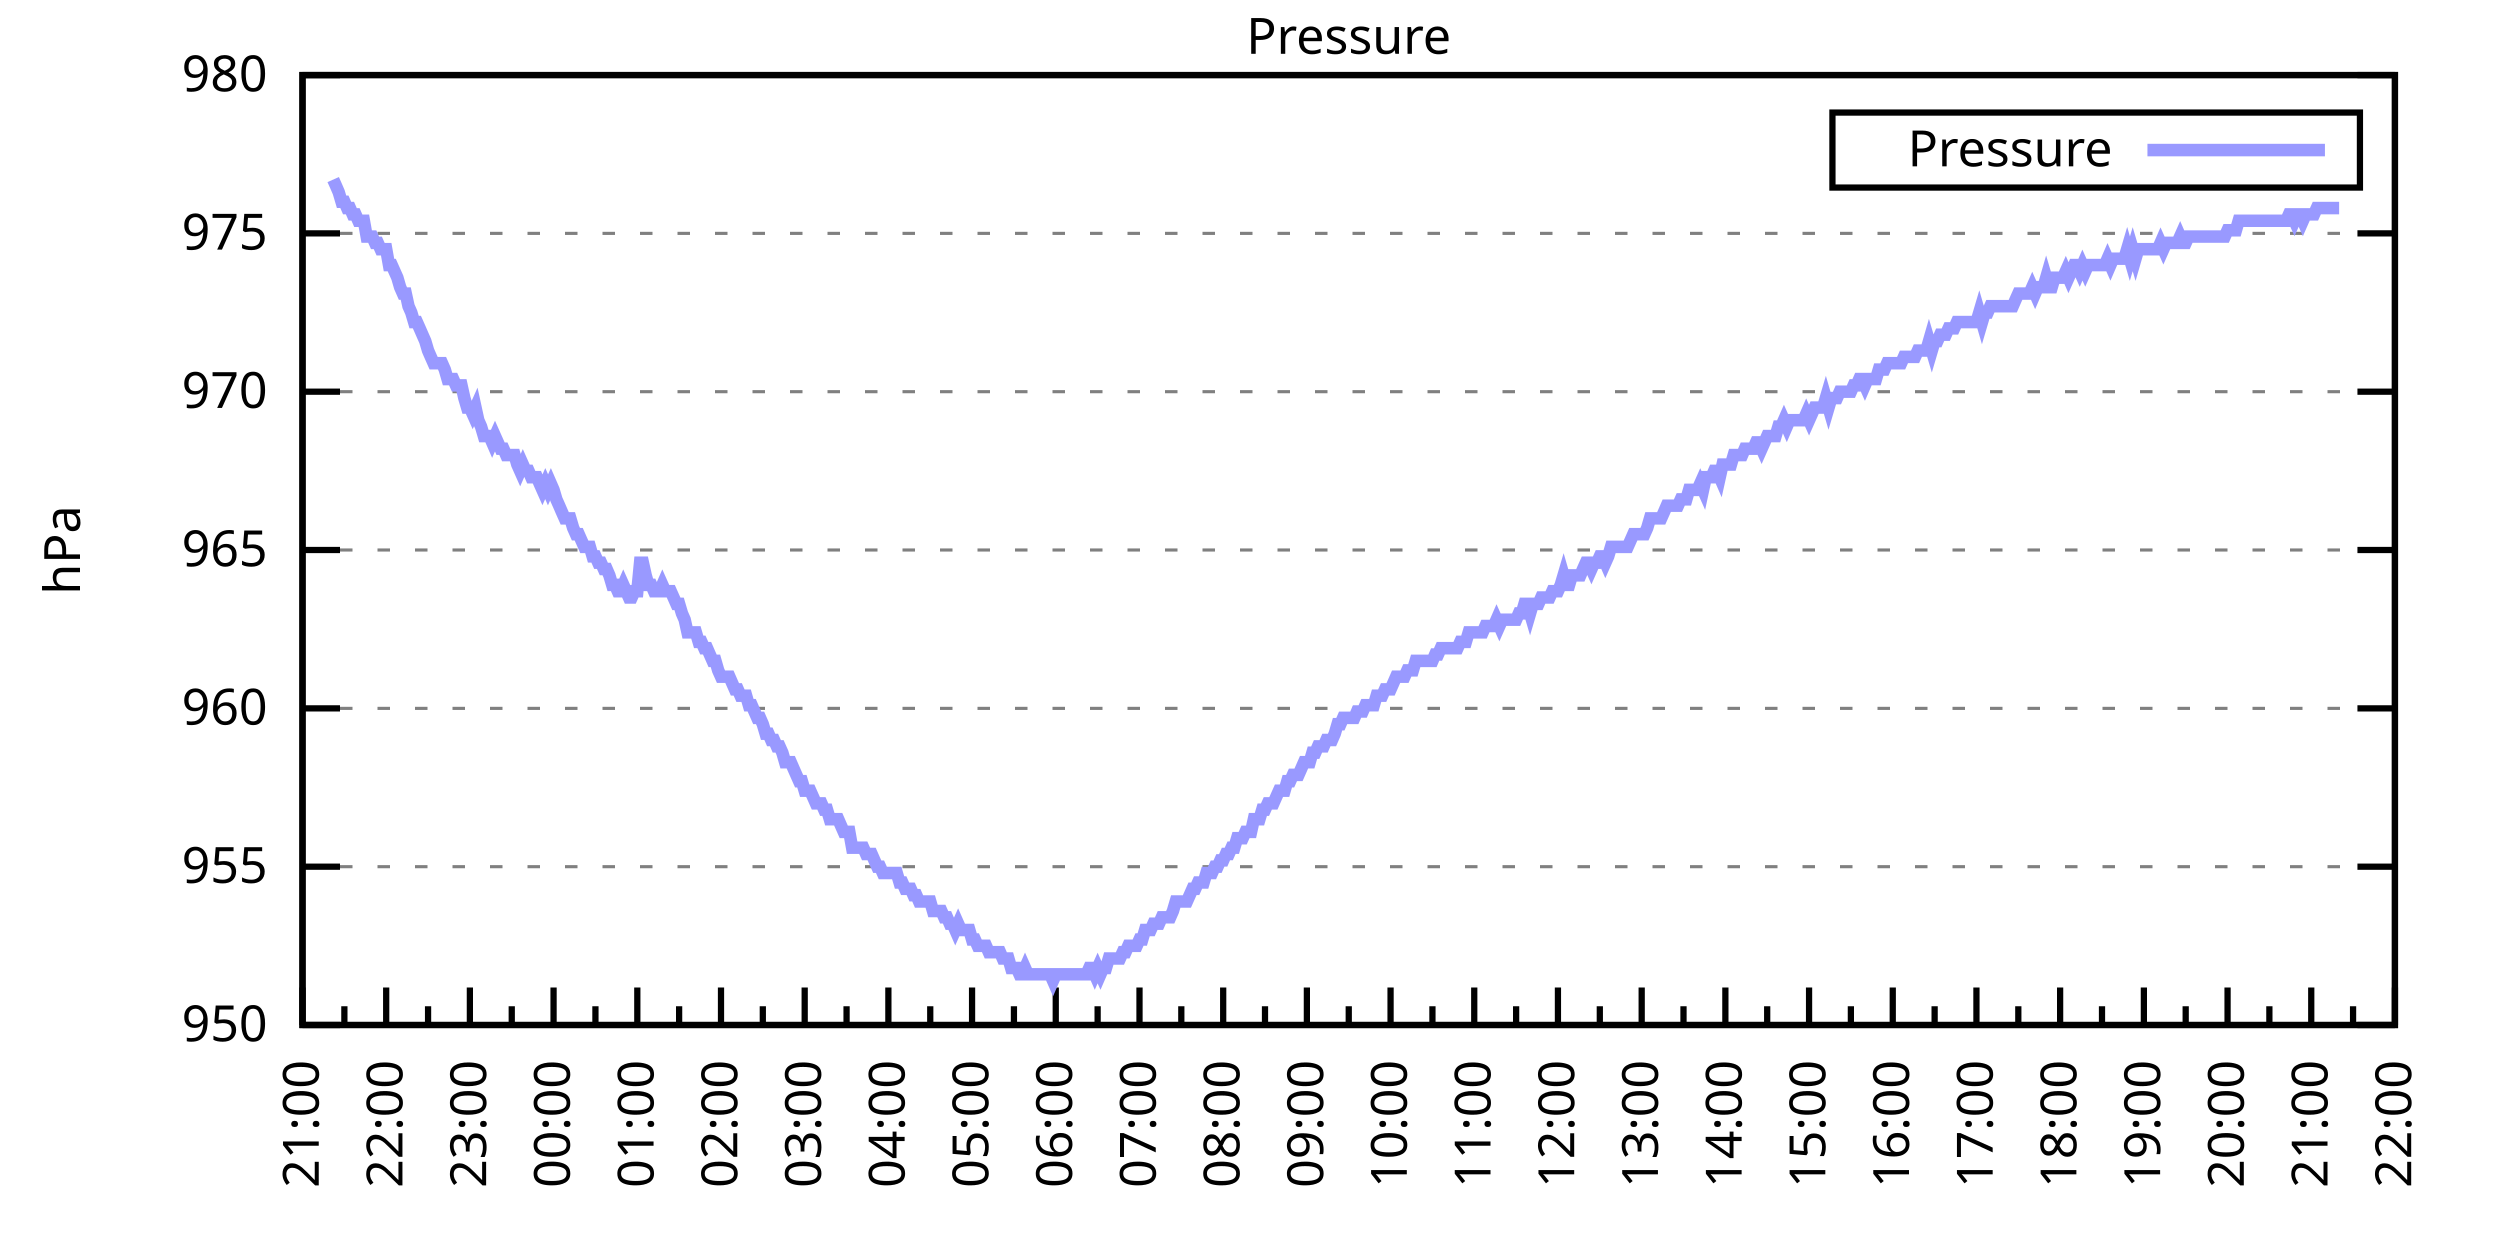
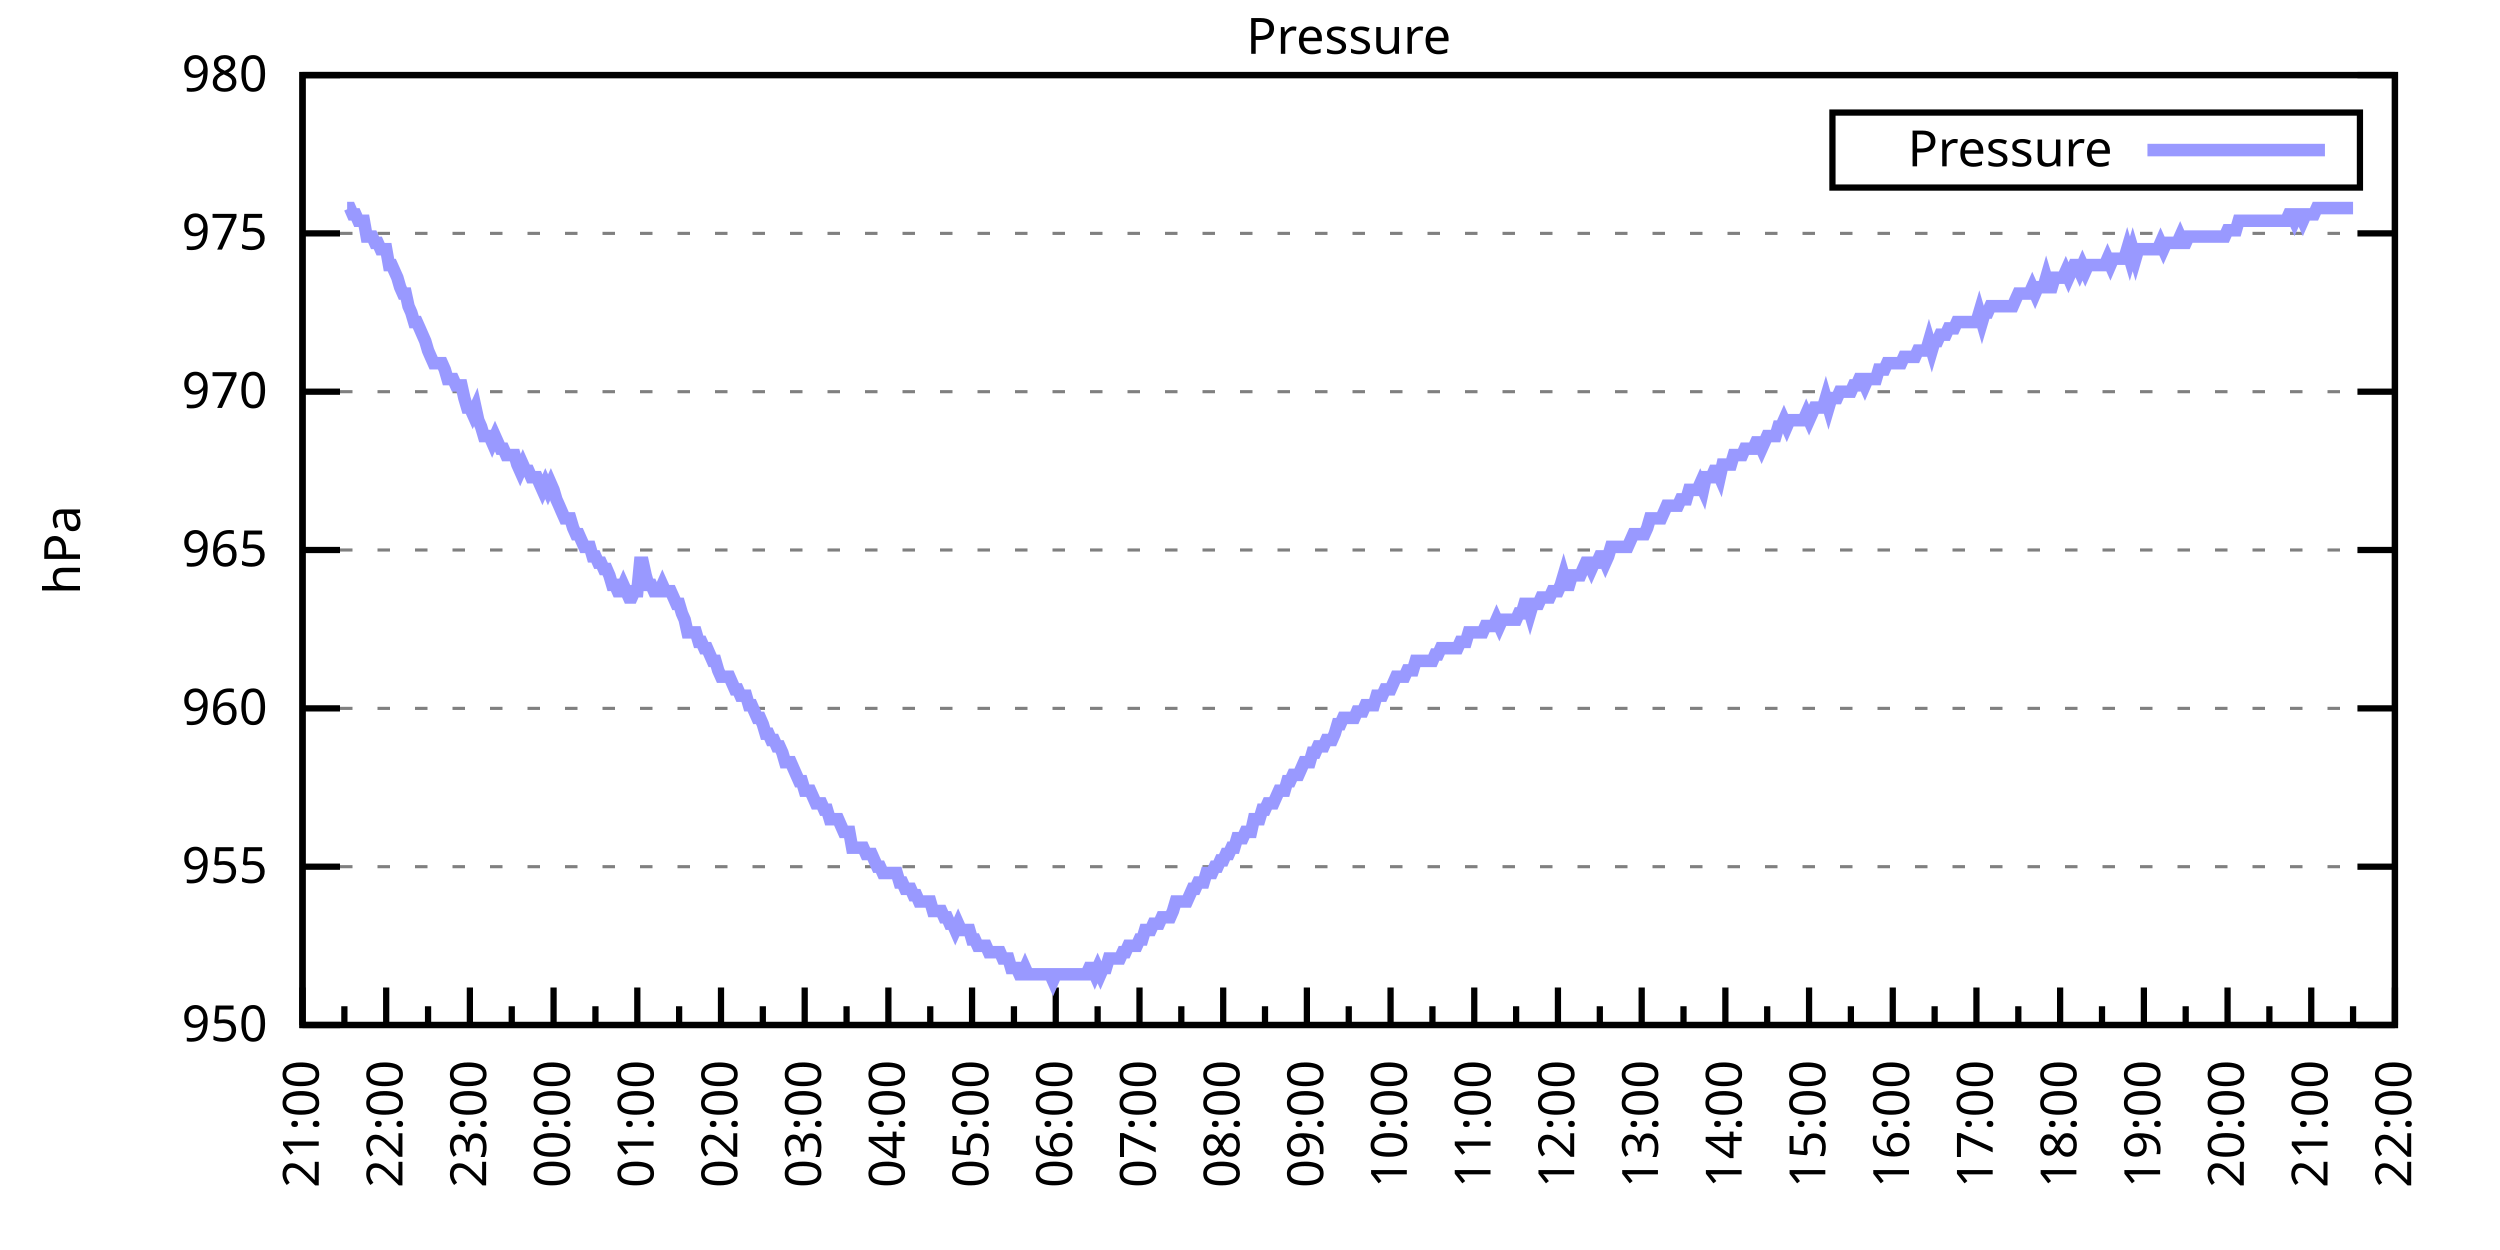
<svg xmlns="http://www.w3.org/2000/svg" xmlns:xlink="http://www.w3.org/1999/xlink" width="400" height="200" viewBox="0 0 400 200">
  <g id="gnuplot_canvas">
    <rect x="0" y="0" width="400" height="200" fill="none" />
    <defs>
      <circle id="gpDot" r="0.5" stroke-width="0.5" stroke="currentColor" />
      <path id="gpPt0" stroke-width="0.333" stroke="currentColor" d="M-1,0 h2 M0,-1 v2" />
      <path id="gpPt1" stroke-width="0.333" stroke="currentColor" d="M-1,-1 L1,1 M1,-1 L-1,1" />
      <path id="gpPt2" stroke-width="0.333" stroke="currentColor" d="M-1,0 L1,0 M0,-1 L0,1 M-1,-1 L1,1 M-1,1 L1,-1" />
      <rect id="gpPt3" stroke-width="0.333" stroke="currentColor" x="-1" y="-1" width="2" height="2" />
      <rect id="gpPt4" stroke-width="0.333" stroke="currentColor" fill="currentColor" x="-1" y="-1" width="2" height="2" />
      <circle id="gpPt5" stroke-width="0.333" stroke="currentColor" cx="0" cy="0" r="1" />
      <use xlink:href="#gpPt5" id="gpPt6" fill="currentColor" stroke="none" />
      <path id="gpPt7" stroke-width="0.333" stroke="currentColor" d="M0,-1.33 L-1.33,0.67 L1.33,0.67 z" />
      <use xlink:href="#gpPt7" id="gpPt8" fill="currentColor" stroke="none" />
      <use xlink:href="#gpPt7" id="gpPt9" stroke="currentColor" transform="rotate(180)" />
      <use xlink:href="#gpPt9" id="gpPt10" fill="currentColor" stroke="none" />
      <use xlink:href="#gpPt3" id="gpPt11" stroke="currentColor" transform="rotate(45)" />
      <use xlink:href="#gpPt11" id="gpPt12" fill="currentColor" stroke="none" />
      <path id="gpPt13" stroke-width="0.333" stroke="currentColor" d="M0,1.330 L1.265,0.411 L0.782,-1.067 L-0.782,-1.076 L-1.265,0.411 z" />
      <use xlink:href="#gpPt13" id="gpPt14" fill="currentColor" stroke="none" />
      <filter id="textbox" filterUnits="objectBoundingBox" x="0" y="0" height="1" width="1">
        <feFlood flood-color="white" flood-opacity="1" result="bgnd" />
        <feComposite in="SourceGraphic" in2="bgnd" operator="atop" />
      </filter>
      <filter id="greybox" filterUnits="objectBoundingBox" x="0" y="0" height="1" width="1">
        <feFlood flood-color="lightgrey" flood-opacity="1" result="grey" />
        <feComposite in="SourceGraphic" in2="grey" operator="atop" />
      </filter>
    </defs>
    <g fill="none" color="white" stroke="currentColor" stroke-width="1.00" stroke-linecap="butt" stroke-linejoin="miter">
</g>
    <g fill="none" color="black" stroke="currentColor" stroke-width="1.00" stroke-linecap="butt" stroke-linejoin="miter">
      <g stroke="none" shape-rendering="crispEdges">
        <polygon fill="rgb(255, 255, 255)" points="48.40,164.00 383.18,164.00 383.18,12.02 48.40,12.02 " />
      </g>
    </g>
    <g fill="none" color="black" stroke="currentColor" stroke-width="1.00" stroke-linecap="butt" stroke-linejoin="miter">
</g>
    <g fill="none" color="black" stroke="black" stroke-width="0.50" stroke-linecap="butt" stroke-linejoin="miter">
</g>
    <g fill="none" color="gray" stroke="currentColor" stroke-width="0.50" stroke-linecap="butt" stroke-linejoin="miter">
      <path stroke="gray" stroke-dasharray="2,4" class="gridline" d="M48.40,164.00 L383.19,164.00  " />
    </g>
    <g fill="none" color="gray" stroke="gray" stroke-width="1.00" stroke-linecap="butt" stroke-linejoin="miter">
</g>
    <g fill="none" color="black" stroke="currentColor" stroke-width="1.00" stroke-linecap="butt" stroke-linejoin="miter">
      <path stroke="black" d="M48.40,164.00 L54.40,164.00 M383.19,164.00 L377.19,164.00  " />
      <g transform="translate(42.80,166.60)" stroke="none" fill="black" font-family="Sans" font-size="8.00" text-anchor="end">
        <text>
          <tspan font-family="Sans"> 950</tspan>
        </text>
      </g>
    </g>
    <g fill="none" color="black" stroke="currentColor" stroke-width="1.00" stroke-linecap="butt" stroke-linejoin="miter">
</g>
    <g fill="none" color="black" stroke="black" stroke-width="0.50" stroke-linecap="butt" stroke-linejoin="miter">
</g>
    <g fill="none" color="gray" stroke="currentColor" stroke-width="0.50" stroke-linecap="butt" stroke-linejoin="miter">
      <path stroke="gray" stroke-dasharray="2,4" class="gridline" d="M48.40,138.67 L383.19,138.67  " />
    </g>
    <g fill="none" color="gray" stroke="gray" stroke-width="1.00" stroke-linecap="butt" stroke-linejoin="miter">
</g>
    <g fill="none" color="black" stroke="currentColor" stroke-width="1.00" stroke-linecap="butt" stroke-linejoin="miter">
      <path stroke="black" d="M48.40,138.67 L54.40,138.67 M383.19,138.67 L377.19,138.67  " />
      <g transform="translate(42.80,141.27)" stroke="none" fill="black" font-family="Sans" font-size="8.00" text-anchor="end">
        <text>
          <tspan font-family="Sans"> 955</tspan>
        </text>
      </g>
    </g>
    <g fill="none" color="black" stroke="currentColor" stroke-width="1.00" stroke-linecap="butt" stroke-linejoin="miter">
</g>
    <g fill="none" color="black" stroke="black" stroke-width="0.50" stroke-linecap="butt" stroke-linejoin="miter">
</g>
    <g fill="none" color="gray" stroke="currentColor" stroke-width="0.50" stroke-linecap="butt" stroke-linejoin="miter">
      <path stroke="gray" stroke-dasharray="2,4" class="gridline" d="M48.40,113.34 L383.19,113.34  " />
    </g>
    <g fill="none" color="gray" stroke="gray" stroke-width="1.00" stroke-linecap="butt" stroke-linejoin="miter">
</g>
    <g fill="none" color="black" stroke="currentColor" stroke-width="1.00" stroke-linecap="butt" stroke-linejoin="miter">
      <path stroke="black" d="M48.40,113.34 L54.40,113.34 M383.19,113.34 L377.19,113.34  " />
      <g transform="translate(42.80,115.94)" stroke="none" fill="black" font-family="Sans" font-size="8.00" text-anchor="end">
        <text>
          <tspan font-family="Sans"> 960</tspan>
        </text>
      </g>
    </g>
    <g fill="none" color="black" stroke="currentColor" stroke-width="1.00" stroke-linecap="butt" stroke-linejoin="miter">
</g>
    <g fill="none" color="black" stroke="black" stroke-width="0.50" stroke-linecap="butt" stroke-linejoin="miter">
</g>
    <g fill="none" color="gray" stroke="currentColor" stroke-width="0.50" stroke-linecap="butt" stroke-linejoin="miter">
      <path stroke="gray" stroke-dasharray="2,4" class="gridline" d="M48.40,88.00 L383.19,88.00  " />
    </g>
    <g fill="none" color="gray" stroke="gray" stroke-width="1.00" stroke-linecap="butt" stroke-linejoin="miter">
</g>
    <g fill="none" color="black" stroke="currentColor" stroke-width="1.00" stroke-linecap="butt" stroke-linejoin="miter">
      <path stroke="black" d="M48.40,88.00 L54.40,88.00 M383.19,88.00 L377.19,88.00  " />
      <g transform="translate(42.80,90.60)" stroke="none" fill="black" font-family="Sans" font-size="8.00" text-anchor="end">
        <text>
          <tspan font-family="Sans"> 965</tspan>
        </text>
      </g>
    </g>
    <g fill="none" color="black" stroke="currentColor" stroke-width="1.00" stroke-linecap="butt" stroke-linejoin="miter">
</g>
    <g fill="none" color="black" stroke="black" stroke-width="0.50" stroke-linecap="butt" stroke-linejoin="miter">
</g>
    <g fill="none" color="gray" stroke="currentColor" stroke-width="0.50" stroke-linecap="butt" stroke-linejoin="miter">
      <path stroke="gray" stroke-dasharray="2,4" class="gridline" d="M48.40,62.67 L383.19,62.67  " />
    </g>
    <g fill="none" color="gray" stroke="gray" stroke-width="1.00" stroke-linecap="butt" stroke-linejoin="miter">
</g>
    <g fill="none" color="black" stroke="currentColor" stroke-width="1.00" stroke-linecap="butt" stroke-linejoin="miter">
      <path stroke="black" d="M48.40,62.67 L54.40,62.67 M383.19,62.67 L377.19,62.67  " />
      <g transform="translate(42.80,65.27)" stroke="none" fill="black" font-family="Sans" font-size="8.00" text-anchor="end">
        <text>
          <tspan font-family="Sans"> 970</tspan>
        </text>
      </g>
    </g>
    <g fill="none" color="black" stroke="currentColor" stroke-width="1.00" stroke-linecap="butt" stroke-linejoin="miter">
</g>
    <g fill="none" color="black" stroke="black" stroke-width="0.50" stroke-linecap="butt" stroke-linejoin="miter">
</g>
    <g fill="none" color="gray" stroke="currentColor" stroke-width="0.50" stroke-linecap="butt" stroke-linejoin="miter">
      <path stroke="gray" stroke-dasharray="2,4" class="gridline" d="M48.40,37.34 L383.19,37.34  " />
    </g>
    <g fill="none" color="gray" stroke="gray" stroke-width="1.00" stroke-linecap="butt" stroke-linejoin="miter">
</g>
    <g fill="none" color="black" stroke="currentColor" stroke-width="1.00" stroke-linecap="butt" stroke-linejoin="miter">
      <path stroke="black" d="M48.40,37.34 L54.40,37.34 M383.19,37.34 L377.19,37.34  " />
      <g transform="translate(42.80,39.94)" stroke="none" fill="black" font-family="Sans" font-size="8.00" text-anchor="end">
        <text>
          <tspan font-family="Sans"> 975</tspan>
        </text>
      </g>
    </g>
    <g fill="none" color="black" stroke="currentColor" stroke-width="1.00" stroke-linecap="butt" stroke-linejoin="miter">
</g>
    <g fill="none" color="black" stroke="black" stroke-width="0.50" stroke-linecap="butt" stroke-linejoin="miter">
</g>
    <g fill="none" color="gray" stroke="currentColor" stroke-width="0.50" stroke-linecap="butt" stroke-linejoin="miter">
      <path stroke="gray" stroke-dasharray="2,4" class="gridline" d="M48.40,12.01 L383.19,12.01  " />
    </g>
    <g fill="none" color="gray" stroke="gray" stroke-width="1.00" stroke-linecap="butt" stroke-linejoin="miter">
</g>
    <g fill="none" color="black" stroke="currentColor" stroke-width="1.00" stroke-linecap="butt" stroke-linejoin="miter">
      <path stroke="black" d="M48.40,12.01 L54.40,12.01 M383.19,12.01 L377.19,12.01  " />
      <g transform="translate(42.80,14.61)" stroke="none" fill="black" font-family="Sans" font-size="8.00" text-anchor="end">
        <text>
          <tspan font-family="Sans"> 980</tspan>
        </text>
      </g>
    </g>
    <g fill="none" color="black" stroke="currentColor" stroke-width="1.00" stroke-linecap="butt" stroke-linejoin="miter">
      <path stroke="black" d="M48.40,164.00 L48.40,158.00  " />
      <g transform="translate(51.00,169.60) rotate(270)" stroke="none" fill="black" font-family="Sans" font-size="8.00" text-anchor="end">
        <text>
          <tspan font-family="Sans">21:00</tspan>
        </text>
      </g>
    </g>
    <g fill="none" color="black" stroke="currentColor" stroke-width="1.00" stroke-linecap="butt" stroke-linejoin="miter">
      <path stroke="black" d="M55.10,164.00 L55.10,161.00 M61.79,164.00 L61.79,158.00  " />
      <g transform="translate(64.39,169.60) rotate(270)" stroke="none" fill="black" font-family="Sans" font-size="8.00" text-anchor="end">
        <text>
          <tspan font-family="Sans">22:00</tspan>
        </text>
      </g>
    </g>
    <g fill="none" color="black" stroke="currentColor" stroke-width="1.00" stroke-linecap="butt" stroke-linejoin="miter">
      <path stroke="black" d="M68.49,164.00 L68.49,161.00 M75.18,164.00 L75.18,158.00  " />
      <g transform="translate(77.78,169.60) rotate(270)" stroke="none" fill="black" font-family="Sans" font-size="8.00" text-anchor="end">
        <text>
          <tspan font-family="Sans">23:00</tspan>
        </text>
      </g>
    </g>
    <g fill="none" color="black" stroke="currentColor" stroke-width="1.00" stroke-linecap="butt" stroke-linejoin="miter">
      <path stroke="black" d="M81.88,164.00 L81.88,161.00 M88.57,164.00 L88.57,158.00  " />
      <g transform="translate(91.17,169.60) rotate(270)" stroke="none" fill="black" font-family="Sans" font-size="8.00" text-anchor="end">
        <text>
          <tspan font-family="Sans">00:00</tspan>
        </text>
      </g>
    </g>
    <g fill="none" color="black" stroke="currentColor" stroke-width="1.00" stroke-linecap="butt" stroke-linejoin="miter">
      <path stroke="black" d="M95.27,164.00 L95.27,161.00 M101.97,164.00 L101.97,158.00  " />
      <g transform="translate(104.57,169.60) rotate(270)" stroke="none" fill="black" font-family="Sans" font-size="8.00" text-anchor="end">
        <text>
          <tspan font-family="Sans">01:00</tspan>
        </text>
      </g>
    </g>
    <g fill="none" color="black" stroke="currentColor" stroke-width="1.00" stroke-linecap="butt" stroke-linejoin="miter">
      <path stroke="black" d="M108.66,164.00 L108.66,161.00 M115.36,164.00 L115.36,158.00  " />
      <g transform="translate(117.96,169.60) rotate(270)" stroke="none" fill="black" font-family="Sans" font-size="8.00" text-anchor="end">
        <text>
          <tspan font-family="Sans">02:00</tspan>
        </text>
      </g>
    </g>
    <g fill="none" color="black" stroke="currentColor" stroke-width="1.00" stroke-linecap="butt" stroke-linejoin="miter">
      <path stroke="black" d="M122.05,164.00 L122.05,161.00 M128.75,164.00 L128.75,158.00  " />
      <g transform="translate(131.35,169.60) rotate(270)" stroke="none" fill="black" font-family="Sans" font-size="8.00" text-anchor="end">
        <text>
          <tspan font-family="Sans">03:00</tspan>
        </text>
      </g>
    </g>
    <g fill="none" color="black" stroke="currentColor" stroke-width="1.00" stroke-linecap="butt" stroke-linejoin="miter">
      <path stroke="black" d="M135.45,164.00 L135.45,161.00 M142.14,164.00 L142.14,158.00  " />
      <g transform="translate(144.74,169.60) rotate(270)" stroke="none" fill="black" font-family="Sans" font-size="8.00" text-anchor="end">
        <text>
          <tspan font-family="Sans">04:00</tspan>
        </text>
      </g>
    </g>
    <g fill="none" color="black" stroke="currentColor" stroke-width="1.00" stroke-linecap="butt" stroke-linejoin="miter">
      <path stroke="black" d="M148.84,164.00 L148.84,161.00 M155.53,164.00 L155.53,158.00  " />
      <g transform="translate(158.13,169.60) rotate(270)" stroke="none" fill="black" font-family="Sans" font-size="8.00" text-anchor="end">
        <text>
          <tspan font-family="Sans">05:00</tspan>
        </text>
      </g>
    </g>
    <g fill="none" color="black" stroke="currentColor" stroke-width="1.00" stroke-linecap="butt" stroke-linejoin="miter">
      <path stroke="black" d="M162.23,164.00 L162.23,161.00 M168.92,164.00 L168.92,158.00  " />
      <g transform="translate(171.52,169.60) rotate(270)" stroke="none" fill="black" font-family="Sans" font-size="8.00" text-anchor="end">
        <text>
          <tspan font-family="Sans">06:00</tspan>
        </text>
      </g>
    </g>
    <g fill="none" color="black" stroke="currentColor" stroke-width="1.00" stroke-linecap="butt" stroke-linejoin="miter">
      <path stroke="black" d="M175.62,164.00 L175.62,161.00 M182.32,164.00 L182.32,158.00  " />
      <g transform="translate(184.92,169.60) rotate(270)" stroke="none" fill="black" font-family="Sans" font-size="8.00" text-anchor="end">
        <text>
          <tspan font-family="Sans">07:00</tspan>
        </text>
      </g>
    </g>
    <g fill="none" color="black" stroke="currentColor" stroke-width="1.00" stroke-linecap="butt" stroke-linejoin="miter">
      <path stroke="black" d="M189.01,164.00 L189.01,161.00 M195.71,164.00 L195.71,158.00  " />
      <g transform="translate(198.31,169.60) rotate(270)" stroke="none" fill="black" font-family="Sans" font-size="8.00" text-anchor="end">
        <text>
          <tspan font-family="Sans">08:00</tspan>
        </text>
      </g>
    </g>
    <g fill="none" color="black" stroke="currentColor" stroke-width="1.00" stroke-linecap="butt" stroke-linejoin="miter">
      <path stroke="black" d="M202.40,164.00 L202.40,161.00 M209.10,164.00 L209.10,158.00  " />
      <g transform="translate(211.70,169.60) rotate(270)" stroke="none" fill="black" font-family="Sans" font-size="8.00" text-anchor="end">
        <text>
          <tspan font-family="Sans">09:00</tspan>
        </text>
      </g>
    </g>
    <g fill="none" color="black" stroke="currentColor" stroke-width="1.00" stroke-linecap="butt" stroke-linejoin="miter">
      <path stroke="black" d="M215.80,164.00 L215.80,161.00 M222.49,164.00 L222.49,158.00  " />
      <g transform="translate(225.09,169.60) rotate(270)" stroke="none" fill="black" font-family="Sans" font-size="8.00" text-anchor="end">
        <text>
          <tspan font-family="Sans">10:00</tspan>
        </text>
      </g>
    </g>
    <g fill="none" color="black" stroke="currentColor" stroke-width="1.00" stroke-linecap="butt" stroke-linejoin="miter">
      <path stroke="black" d="M229.19,164.00 L229.19,161.00 M235.88,164.00 L235.88,158.00  " />
      <g transform="translate(238.48,169.60) rotate(270)" stroke="none" fill="black" font-family="Sans" font-size="8.00" text-anchor="end">
        <text>
          <tspan font-family="Sans">11:00</tspan>
        </text>
      </g>
    </g>
    <g fill="none" color="black" stroke="currentColor" stroke-width="1.00" stroke-linecap="butt" stroke-linejoin="miter">
      <path stroke="black" d="M242.58,164.00 L242.58,161.00 M249.27,164.00 L249.27,158.00  " />
      <g transform="translate(251.87,169.60) rotate(270)" stroke="none" fill="black" font-family="Sans" font-size="8.00" text-anchor="end">
        <text>
          <tspan font-family="Sans">12:00</tspan>
        </text>
      </g>
    </g>
    <g fill="none" color="black" stroke="currentColor" stroke-width="1.00" stroke-linecap="butt" stroke-linejoin="miter">
      <path stroke="black" d="M255.97,164.00 L255.97,161.00 M262.67,164.00 L262.67,158.00  " />
      <g transform="translate(265.27,169.60) rotate(270)" stroke="none" fill="black" font-family="Sans" font-size="8.00" text-anchor="end">
        <text>
          <tspan font-family="Sans">13:00</tspan>
        </text>
      </g>
    </g>
    <g fill="none" color="black" stroke="currentColor" stroke-width="1.00" stroke-linecap="butt" stroke-linejoin="miter">
      <path stroke="black" d="M269.36,164.00 L269.36,161.00 M276.06,164.00 L276.06,158.00  " />
      <g transform="translate(278.66,169.60) rotate(270)" stroke="none" fill="black" font-family="Sans" font-size="8.00" text-anchor="end">
        <text>
          <tspan font-family="Sans">14:00</tspan>
        </text>
      </g>
    </g>
    <g fill="none" color="black" stroke="currentColor" stroke-width="1.00" stroke-linecap="butt" stroke-linejoin="miter">
      <path stroke="black" d="M282.75,164.00 L282.75,161.00 M289.45,164.00 L289.45,158.00  " />
      <g transform="translate(292.05,169.60) rotate(270)" stroke="none" fill="black" font-family="Sans" font-size="8.00" text-anchor="end">
        <text>
          <tspan font-family="Sans">15:00</tspan>
        </text>
      </g>
    </g>
    <g fill="none" color="black" stroke="currentColor" stroke-width="1.00" stroke-linecap="butt" stroke-linejoin="miter">
      <path stroke="black" d="M296.14,164.00 L296.14,161.00 M302.84,164.00 L302.84,158.00  " />
      <g transform="translate(305.44,169.60) rotate(270)" stroke="none" fill="black" font-family="Sans" font-size="8.00" text-anchor="end">
        <text>
          <tspan font-family="Sans">16:00</tspan>
        </text>
      </g>
    </g>
    <g fill="none" color="black" stroke="currentColor" stroke-width="1.00" stroke-linecap="butt" stroke-linejoin="miter">
      <path stroke="black" d="M309.54,164.00 L309.54,161.00 M316.23,164.00 L316.23,158.00  " />
      <g transform="translate(318.83,169.60) rotate(270)" stroke="none" fill="black" font-family="Sans" font-size="8.00" text-anchor="end">
        <text>
          <tspan font-family="Sans">17:00</tspan>
        </text>
      </g>
    </g>
    <g fill="none" color="black" stroke="currentColor" stroke-width="1.00" stroke-linecap="butt" stroke-linejoin="miter">
      <path stroke="black" d="M322.93,164.00 L322.93,161.00 M329.62,164.00 L329.62,158.00  " />
      <g transform="translate(332.22,169.60) rotate(270)" stroke="none" fill="black" font-family="Sans" font-size="8.00" text-anchor="end">
        <text>
          <tspan font-family="Sans">18:00</tspan>
        </text>
      </g>
    </g>
    <g fill="none" color="black" stroke="currentColor" stroke-width="1.00" stroke-linecap="butt" stroke-linejoin="miter">
      <path stroke="black" d="M336.32,164.00 L336.32,161.00 M343.02,164.00 L343.02,158.00  " />
      <g transform="translate(345.62,169.60) rotate(270)" stroke="none" fill="black" font-family="Sans" font-size="8.00" text-anchor="end">
        <text>
          <tspan font-family="Sans">19:00</tspan>
        </text>
      </g>
    </g>
    <g fill="none" color="black" stroke="currentColor" stroke-width="1.00" stroke-linecap="butt" stroke-linejoin="miter">
      <path stroke="black" d="M349.71,164.00 L349.71,161.00 M356.41,164.00 L356.41,158.00  " />
      <g transform="translate(359.01,169.60) rotate(270)" stroke="none" fill="black" font-family="Sans" font-size="8.00" text-anchor="end">
        <text>
          <tspan font-family="Sans">20:00</tspan>
        </text>
      </g>
    </g>
    <g fill="none" color="black" stroke="currentColor" stroke-width="1.00" stroke-linecap="butt" stroke-linejoin="miter">
      <path stroke="black" d="M363.10,164.00 L363.10,161.00 M369.80,164.00 L369.80,158.00  " />
      <g transform="translate(372.40,169.60) rotate(270)" stroke="none" fill="black" font-family="Sans" font-size="8.00" text-anchor="end">
        <text>
          <tspan font-family="Sans">21:00</tspan>
        </text>
      </g>
    </g>
    <g fill="none" color="black" stroke="currentColor" stroke-width="1.00" stroke-linecap="butt" stroke-linejoin="miter">
      <path stroke="black" d="M376.49,164.00 L376.49,161.00 M383.19,164.00 L383.19,158.00  " />
      <g transform="translate(385.79,169.60) rotate(270)" stroke="none" fill="black" font-family="Sans" font-size="8.00" text-anchor="end">
        <text>
          <tspan font-family="Sans">22:00</tspan>
        </text>
      </g>
    </g>
    <g fill="none" color="black" stroke="currentColor" stroke-width="1.00" stroke-linecap="butt" stroke-linejoin="miter">
</g>
    <g fill="none" color="black" stroke="currentColor" stroke-width="1.00" stroke-linecap="butt" stroke-linejoin="miter">
      <path stroke="black" d="M48.40,12.01 L48.40,164.00 L383.19,164.00 L383.19,12.01 L48.40,12.01 Z  " />
    </g>
    <g fill="none" color="black" stroke="currentColor" stroke-width="1.00" stroke-linecap="butt" stroke-linejoin="miter">
      <g transform="translate(12.80,88.01) rotate(270)" stroke="none" fill="black" font-family="Sans" font-size="8.00" text-anchor="middle">
        <text>
          <tspan font-family="Sans">hPa</tspan>
        </text>
      </g>
    </g>
    <g fill="none" color="black" stroke="currentColor" stroke-width="1.00" stroke-linecap="butt" stroke-linejoin="miter">
</g>
    <g fill="none" color="black" stroke="currentColor" stroke-width="1.00" stroke-linecap="butt" stroke-linejoin="miter">
      <path stroke="black" d="M293.19,30.01 L293.19,18.01 L377.59,18.01 L377.59,30.01 L293.19,30.01 Z  " />
    </g>
    <g id="Pressure_plot_1">
      <g fill="none" color="white" stroke="black" stroke-width="2.00" stroke-linecap="butt" stroke-linejoin="miter">
</g>
      <g fill="none" color="black" stroke="currentColor" stroke-width="2.00" stroke-linecap="butt" stroke-linejoin="miter">
        <g transform="translate(337.99,26.61)" stroke="none" fill="black" font-family="Sans" font-size="8.00" text-anchor="end">
          <text>
            <tspan font-family="Sans">Pressure</tspan>
          </text>
        </g>
      </g>
      <g fill="none" color="black" stroke="currentColor" stroke-width="2.00" stroke-linecap="butt" stroke-linejoin="miter">
-         <path stroke="rgb(153, 153, 255)" d="M343.59,24.01 L371.99,24.01 M53.31,28.73 L53.76,29.74 L54.20,30.76 L54.65,32.28 L55.10,32.28 L55.54,33.29   L55.99,33.29 L56.43,34.30 L56.88,34.30 L57.33,35.32 L57.77,35.32 L58.22,35.32 L58.67,37.85 L59.11,37.85   L59.56,37.85 L60.01,38.86 L60.45,38.86 L60.90,39.87 L61.79,39.87 L62.24,42.41 L62.68,42.41 L63.13,43.42   L63.58,44.43 L64.02,45.95 L64.47,46.97 L64.92,46.97 L65.36,48.99 L65.81,50.01 L66.26,51.53 L66.70,51.53   L67.15,52.54 L67.59,53.55 L68.04,54.57 L68.49,56.09 L68.93,57.10 L69.38,58.11 L69.83,58.11 L70.27,58.11   L70.72,58.11 L71.17,59.13 L71.61,60.65 L72.06,60.65 L72.50,60.65 L72.95,61.66 L73.40,61.66 L73.84,61.66   L74.29,63.69 L74.74,65.21 L75.18,65.21 L75.63,66.22 L76.08,65.21 L76.52,67.23 L76.97,68.25 L77.42,69.77   L77.86,69.77 L78.31,69.77 L78.75,70.78 L79.20,69.77 L79.65,70.78 L80.09,71.79 L80.54,71.79 L80.99,72.81   L81.43,72.81 L81.88,72.81 L82.33,72.81 L82.77,74.33 L83.22,75.34 L83.66,74.33 L84.11,75.34 L84.56,75.34   L85.00,76.35 L85.45,76.35 L85.90,76.35 L86.34,77.37 L86.79,78.38 L87.24,77.37 L87.68,78.38 L88.13,77.37   L88.57,78.38 L89.02,79.90 L89.47,80.91 L89.91,81.93 L90.36,82.94 L90.81,82.94 L91.25,82.94 L91.70,84.46   L92.15,85.47 L92.59,85.47 L93.04,86.49 L93.49,87.50 L93.93,87.50 L94.38,87.50 L94.82,89.02 L95.27,89.02   L95.72,90.03 L96.16,90.03 L96.61,91.04 L97.06,91.04 L97.50,92.06 L97.95,93.58 L98.40,93.58 L98.84,94.59   L99.29,94.59 L99.73,93.58 L100.18,94.59 L100.63,95.60 L101.07,95.60 L101.52,94.59 L101.97,94.59 L102.41,90.03   L102.86,90.03 L103.31,92.06 L103.75,93.58 L104.20,93.58 L104.64,94.59 L105.09,94.59 L105.54,94.59 L105.98,93.58   L106.43,94.59 L106.88,94.59 L107.32,94.59 L107.77,95.60 L108.22,96.62 L108.66,96.62 L109.11,98.14 L109.55,99.15   L110.00,101.18 L110.45,101.18 L110.89,101.18 L111.34,101.18 L111.79,102.70 L112.23,102.70 L112.68,103.71 L113.13,103.71   L113.57,104.72 L114.02,105.74 L114.47,105.74 L114.91,107.26 L115.36,108.27 L115.80,108.27 L116.25,108.27 L116.70,108.27   L117.14,109.28 L117.59,110.30 L118.04,110.30 L118.48,111.31 L118.93,111.31 L119.38,111.31 L119.82,112.83 L120.27,112.83   L120.71,113.84 L121.16,114.86 L121.61,114.86 L122.05,115.87 L122.50,117.39 L122.95,117.39 L123.39,118.40 L123.84,118.40   L124.29,119.42 L124.73,119.42 L125.18,120.43 L125.62,121.95 L126.07,121.95 L126.52,121.95 L126.96,122.96 L127.41,123.98   L127.86,124.99 L128.30,124.99 L128.75,126.51 L129.20,126.51 L129.64,126.51 L130.09,127.52 L130.54,128.54 L130.98,128.54   L131.43,128.54 L131.87,129.55 L132.32,129.55 L132.77,131.07 L133.21,131.07 L133.66,131.07 L134.11,131.07 L134.55,132.08   L135.00,133.10 L135.45,133.10 L135.89,133.10 L136.34,135.63 L136.78,135.63 L137.23,135.63 L137.68,135.63 L138.12,135.63   L138.57,136.64 L139.02,136.64 L139.46,136.64 L139.91,137.66 L140.36,138.67 L140.80,138.67 L141.25,139.68 L141.69,139.68   L142.14,139.68 L142.59,139.68 L143.03,139.68 L143.48,139.68 L143.93,141.20 L144.37,141.20 L144.82,142.21 L145.27,142.21   L145.71,142.21 L146.16,143.23 L146.61,143.23 L147.05,144.24 L147.50,144.24 L147.94,144.24 L148.39,144.24 L148.84,144.24   L149.28,145.76 L149.73,145.76 L150.18,145.76 L150.62,145.76 L151.07,146.77 L151.52,146.77 L151.96,147.79 L152.41,147.79   L152.85,148.80 L153.30,147.79 L153.75,148.80 L154.19,148.80 L154.64,148.80 L155.09,148.80 L155.53,150.32 L155.98,150.32   L156.43,151.33 L156.87,151.33 L157.32,151.33 L157.76,151.33 L158.21,152.35 L158.66,152.35 L159.10,152.35 L159.55,152.35   L160.00,152.35 L160.44,153.36 L160.89,153.36 L161.34,153.36 L161.78,154.88 L162.23,154.88 L162.67,154.88 L163.12,155.89   L163.57,155.89 L164.01,154.88 L164.46,155.89 L164.91,155.89 L165.35,155.89 L165.80,155.89 L166.25,155.89 L166.69,155.89   L167.14,155.89 L167.59,155.89 L168.03,155.89 L168.48,156.91 L168.92,155.89 L169.37,155.89 L169.82,155.89 L170.26,155.89   L170.71,155.89 L171.16,155.89 L171.60,155.89 L172.05,155.89 L172.50,155.89 L172.94,155.89 L173.39,155.89 L173.83,155.89   L174.28,154.88 L174.73,154.88 L175.17,155.89 L175.62,154.88 L176.07,155.89 L176.51,154.88 L176.96,154.88 L177.41,153.36   L177.85,153.36 L178.30,153.36 L178.74,153.36 L179.19,153.36 L179.64,152.35 L180.08,152.35 L180.53,151.33 L180.98,151.33   L181.42,151.33 L181.87,151.33 L182.32,150.32 L182.76,150.32 L183.21,148.80 L183.66,148.80 L184.10,148.80 L184.55,147.79   L184.99,147.79 L185.44,147.79 L185.89,146.77 L186.33,146.77 L186.78,146.77 L187.23,146.77 L187.67,145.76 L188.12,144.24   L188.57,144.24 L189.01,144.24 L189.46,144.24 L189.90,144.24 L190.35,143.23 L190.80,142.21 L191.24,142.21 L191.69,141.20   L192.14,141.20 L192.58,141.20 L193.03,139.68 L193.48,139.68 L193.92,139.68 L194.37,138.67 L194.81,138.67 L195.26,137.66   L195.71,137.66 L196.15,136.64 L196.60,136.64 L197.05,135.63 L197.49,135.63 L197.94,134.11 L198.39,134.11 L198.83,134.11   L199.28,133.10 L199.73,133.10 L200.17,133.10 L200.62,131.07 L201.06,131.07 L201.51,131.07 L201.96,129.55 L202.40,129.55   L202.85,128.54 L203.30,128.54 L203.74,128.54 L204.19,127.52 L204.64,126.51 L205.08,126.51 L205.53,126.51 L205.97,124.99   L206.42,124.99 L206.87,123.98 L207.31,123.98 L207.76,123.98 L208.21,122.96 L208.65,121.95 L209.10,121.95 L209.55,121.95   L209.99,120.43 L210.44,120.43 L210.88,119.42 L211.33,119.42 L211.78,119.42 L212.22,118.40 L212.67,118.40 L213.12,118.40   L213.56,117.39 L214.01,115.87 L214.46,115.87 L214.90,114.86 L215.35,114.86 L215.80,114.86 L216.24,114.86 L216.69,114.86   L217.13,113.84 L217.58,113.84 L218.03,113.84 L218.47,112.83 L218.92,112.83 L219.37,112.83 L219.81,112.83 L220.26,111.31   L220.71,111.31 L221.15,111.31 L221.60,110.30 L222.04,110.30 L222.49,110.30 L222.94,109.28 L223.38,108.27 L223.83,108.27   L224.28,108.27 L224.72,108.27 L225.17,107.26 L225.62,107.26 L226.06,107.26 L226.51,105.74 L226.95,105.74 L227.40,105.74   L227.85,105.74 L228.29,105.74 L228.74,105.74 L229.19,105.74 L229.63,104.72 L230.08,104.72 L230.53,103.71 L230.97,103.71   L231.42,103.71 L231.86,103.71 L232.31,103.71 L232.76,103.71 L233.20,103.71 L233.65,102.70 L234.10,102.70 L234.54,102.70   L234.99,101.18 L235.44,101.18 L235.88,101.18 L236.33,101.18 L236.78,101.18 L237.22,101.18 L237.67,100.16 L238.11,100.16   L238.56,100.16 L239.01,100.16 L239.45,99.15 L239.90,100.16 L240.35,99.15 L240.79,99.15 L241.24,99.15 L241.69,99.15   L242.13,99.15 L242.58,99.15 L243.02,98.14 L243.47,98.14 L243.92,96.62 L244.36,96.62 L244.81,98.14 L245.26,96.62   L245.70,96.62 L246.15,96.62 L246.60,95.60 L247.04,95.60 L247.49,95.60 L247.93,95.60 L248.38,94.59 L248.83,94.59   L249.27,94.59 L249.72,93.58 L250.17,92.06 L250.61,93.58 L251.06,93.58 L251.51,92.06 L251.95,92.06 L252.40,92.06   L252.85,92.06 L253.29,91.04 L253.74,90.03 L254.18,90.03 L254.63,91.04 L255.08,90.03 L255.52,90.03 L255.97,89.02   L256.42,89.02 L256.86,90.03 L257.31,89.02 L257.76,87.50 L258.20,87.50 L258.65,87.50 L259.09,87.50 L259.54,87.50   L259.99,87.50 L260.43,87.50 L260.88,86.49 L261.33,85.47 L261.77,85.47 L262.22,85.47 L262.67,85.47 L263.11,85.47   L263.56,84.46 L264.00,82.94 L264.45,82.94 L264.90,82.94 L265.34,82.94 L265.79,82.94 L266.24,81.93 L266.68,80.91   L267.13,80.91 L267.58,80.91 L268.02,80.91 L268.47,80.91 L268.92,79.90 L269.36,79.90 L269.81,79.90 L270.25,78.38   L270.70,78.38 L271.15,78.38 L271.59,78.38 L272.04,77.37 L272.49,78.38 L272.93,76.35 L273.38,76.35 L273.83,76.35   L274.27,75.34 L274.72,75.34 L275.16,76.35 L275.61,74.33 L276.06,74.33 L276.50,74.33 L276.95,74.33 L277.40,72.81   L277.84,72.81 L278.29,72.81 L278.74,72.81 L279.18,71.79 L279.63,71.79 L280.07,71.79 L280.52,71.79 L280.97,70.78   L281.41,70.78 L281.86,71.79 L282.31,70.78 L282.75,69.77 L283.20,69.77 L283.65,69.77 L284.09,69.77 L284.54,68.25   L284.98,68.25 L285.43,67.23 L285.88,68.25 L286.32,67.23 L286.77,67.23 L287.22,67.23 L287.66,67.23 L288.11,67.23   L288.56,67.23 L289.00,66.22 L289.45,67.23 L289.90,66.22 L290.34,65.21 L290.79,65.21 L291.23,65.21 L291.68,65.21   L292.13,63.69 L292.57,65.21 L293.02,63.69 L293.47,63.69 L293.91,63.69 L294.36,62.67 L294.81,62.67 L295.25,62.67   L295.70,62.67 L296.14,62.67 L296.59,61.66 L297.04,61.66 L297.48,60.65 L297.93,60.65 L298.38,61.66 L298.82,60.65   L299.27,60.65 L299.72,60.65 L300.16,60.65 L300.61,59.13 L301.05,59.13 L301.50,59.13 L301.95,58.11 L302.39,58.11   L302.84,58.11 L303.29,58.11 L303.73,58.11 L304.18,58.11 L304.63,57.10 L305.07,57.10 L305.52,57.10 L305.97,57.10   L306.41,57.10 L306.86,56.09 L307.30,56.09 L307.75,56.09 L308.20,56.09 L308.64,54.57 L309.09,56.09 L309.54,54.57   L309.98,54.57 L310.43,53.55 L310.88,53.55 L311.32,53.55 L311.77,52.54 L312.21,52.54 L312.66,52.54 L313.11,51.53   L313.55,51.53 L314.00,51.53 L314.45,51.53 L314.89,51.53 L315.34,51.53 L315.79,51.53 L316.23,51.53 L316.68,50.01   L317.12,51.53 L317.57,50.01 L318.02,50.01 L318.46,48.99 L318.91,48.99 L319.36,48.99 L319.80,48.99 L320.25,48.99   L320.70,48.99 L321.14,48.99 L321.59,48.99 L322.04,48.99 L322.48,47.98 L322.93,46.97 L323.37,46.97 L323.82,46.97   L324.27,46.97 L324.71,46.97 L325.16,45.95 L325.61,46.97 L326.05,45.95 L326.50,45.95 L326.95,45.95 L327.39,44.43   L327.84,45.95 L328.28,45.95 L328.73,44.43 L329.18,44.43 L329.62,44.43 L330.07,44.43 L330.52,43.42 L330.96,44.43   L331.41,43.42 L331.86,42.41 L332.30,42.41 L332.75,43.42 L333.19,42.41 L333.64,43.42 L334.09,42.41 L334.53,42.41   L334.98,42.41 L335.43,42.41 L335.87,42.41 L336.32,42.41 L336.77,42.41 L337.21,41.39 L337.66,42.41 L338.10,41.39   L338.55,41.39 L339.00,41.39 L339.44,41.39 L339.89,41.39 L340.34,39.87 L340.78,41.39 L341.23,39.87 L341.68,41.39   L342.12,39.87 L342.57,39.87 L343.02,39.87 L343.46,39.87 L343.91,39.87 L344.35,39.87 L344.80,39.87 L345.25,39.87   L345.69,38.86 L346.14,39.87 L346.59,38.86 L347.03,38.86 L347.48,38.86 L347.93,38.86 L348.37,38.86 L348.82,37.85   L349.26,38.86 L349.71,38.86 L350.16,37.85 L350.60,37.85 L351.05,37.85 L351.50,37.85 L351.94,37.85 L352.39,37.85   L352.84,37.85 L353.28,37.85 L353.73,37.85 L354.17,37.85 L354.62,37.85 L355.07,37.85 L355.51,37.85 L355.96,37.85   L356.41,36.84 L356.85,36.84 L357.30,36.84 L357.75,36.84 L358.19,35.32 L358.64,35.32 L359.09,35.32 L359.53,35.32   L359.98,35.32 L360.42,35.32 L360.87,35.32 L361.32,35.32 L361.76,35.32 L362.21,35.32 L362.66,35.32 L363.10,35.32   L363.55,35.32 L364.00,35.32 L364.44,35.32 L364.89,35.32 L365.33,35.32 L365.78,35.32 L366.23,34.30 L366.67,34.30   L367.12,35.32 L367.57,34.30 L368.01,34.30 L368.46,35.32 L368.91,34.30 L369.35,34.30 L369.80,34.30 L370.24,34.30   L370.69,33.29 L371.14,33.29 L371.58,33.29 L372.03,33.29 L372.48,33.29 L372.92,33.29 L373.37,33.29 L373.82,33.29   L374.26,33.29  " />
+         <path stroke="rgb(153, 153, 255)" d="M343.59,24.01 L371.99,24.01 M55.54,33.29 L55.99,33.29 L56.43,34.30 L56.88,34.30 L57.33,35.32 L57.77,35.32   L58.22,35.32 L58.67,37.85 L59.11,37.85 L59.56,37.85 L60.01,38.86 L60.45,38.86 L60.90,39.87 L61.79,39.87   L62.24,42.41 L62.68,42.41 L63.13,43.42 L63.58,44.43 L64.02,45.95 L64.47,46.97 L64.92,46.97 L65.36,48.99   L65.81,50.01 L66.26,51.53 L66.70,51.53 L67.15,52.54 L67.59,53.55 L68.04,54.57 L68.49,56.09 L68.93,57.10   L69.38,58.11 L69.83,58.11 L70.27,58.11 L70.72,58.11 L71.17,59.13 L71.61,60.65 L72.06,60.65 L72.50,60.65   L72.95,61.66 L73.40,61.66 L73.84,61.66 L74.29,63.69 L74.74,65.21 L75.18,65.21 L75.63,66.22 L76.08,65.21   L76.52,67.23 L76.97,68.25 L77.42,69.77 L77.86,69.77 L78.31,69.77 L78.75,70.78 L79.20,69.77 L79.65,70.78   L80.09,71.79 L80.54,71.79 L80.99,72.81 L81.43,72.81 L81.88,72.81 L82.33,72.81 L82.77,74.33 L83.22,75.34   L83.66,74.33 L84.11,75.34 L84.56,75.34 L85.00,76.35 L85.45,76.35 L85.90,76.35 L86.34,77.37 L86.79,78.38   L87.24,77.37 L87.68,78.38 L88.13,77.37 L88.57,78.38 L89.02,79.90 L89.47,80.91 L89.91,81.93 L90.36,82.94   L90.81,82.94 L91.25,82.94 L91.70,84.46 L92.15,85.47 L92.59,85.47 L93.04,86.49 L93.49,87.50 L93.93,87.50   L94.38,87.50 L94.82,89.02 L95.27,89.02 L95.72,90.03 L96.16,90.03 L96.61,91.04 L97.06,91.04 L97.50,92.06   L97.95,93.58 L98.40,93.58 L98.84,94.59 L99.29,94.59 L99.73,93.58 L100.18,94.59 L100.63,95.60 L101.07,95.60   L101.52,94.59 L101.97,94.59 L102.41,90.03 L102.86,90.03 L103.31,92.06 L103.75,93.58 L104.20,93.58 L104.64,94.59   L105.09,94.59 L105.54,94.59 L105.98,93.58 L106.43,94.59 L106.88,94.59 L107.32,94.59 L107.77,95.60 L108.22,96.62   L108.66,96.62 L109.11,98.14 L109.55,99.15 L110.00,101.18 L110.45,101.18 L110.89,101.18 L111.34,101.18 L111.79,102.70   L112.23,102.70 L112.68,103.71 L113.13,103.71 L113.57,104.72 L114.02,105.74 L114.47,105.74 L114.91,107.26 L115.36,108.27   L115.80,108.27 L116.25,108.27 L116.70,108.27 L117.14,109.28 L117.59,110.30 L118.04,110.30 L118.48,111.31 L118.93,111.31   L119.38,111.31 L119.82,112.83 L120.27,112.83 L120.71,113.84 L121.16,114.86 L121.61,114.86 L122.05,115.87 L122.50,117.39   L122.95,117.39 L123.39,118.40 L123.84,118.40 L124.29,119.42 L124.73,119.42 L125.18,120.43 L125.62,121.95 L126.07,121.95   L126.52,121.95 L126.96,122.96 L127.41,123.98 L127.86,124.99 L128.30,124.99 L128.75,126.51 L129.20,126.51 L129.64,126.51   L130.09,127.52 L130.54,128.54 L130.98,128.54 L131.43,128.54 L131.87,129.55 L132.32,129.55 L132.77,131.07 L133.21,131.07   L133.66,131.07 L134.11,131.07 L134.55,132.08 L135.00,133.10 L135.45,133.10 L135.89,133.10 L136.34,135.63 L136.78,135.63   L137.23,135.63 L137.68,135.63 L138.12,135.63 L138.57,136.64 L139.02,136.64 L139.46,136.64 L139.91,137.66 L140.36,138.67   L140.80,138.67 L141.25,139.68 L141.69,139.68 L142.14,139.68 L142.59,139.68 L143.03,139.68 L143.48,139.68 L143.93,141.20   L144.37,141.20 L144.82,142.21 L145.27,142.21 L145.71,142.21 L146.16,143.23 L146.61,143.23 L147.05,144.24 L147.50,144.24   L147.94,144.24 L148.39,144.24 L148.84,144.24 L149.28,145.76 L149.73,145.76 L150.18,145.76 L150.62,145.76 L151.07,146.77   L151.52,146.77 L151.96,147.79 L152.41,147.79 L152.85,148.80 L153.30,147.79 L153.75,148.80 L154.19,148.80 L154.64,148.80   L155.09,148.80 L155.53,150.32 L155.98,150.32 L156.43,151.33 L156.87,151.33 L157.32,151.33 L157.76,151.33 L158.21,152.35   L158.66,152.35 L159.10,152.35 L159.55,152.35 L160.00,152.35 L160.44,153.36 L160.89,153.36 L161.34,153.36 L161.78,154.88   L162.23,154.88 L162.67,154.88 L163.12,155.89 L163.57,155.89 L164.01,154.88 L164.46,155.89 L164.91,155.89 L165.35,155.89   L165.80,155.89 L166.25,155.89 L166.69,155.89 L167.14,155.89 L167.59,155.89 L168.03,155.89 L168.48,156.91 L168.92,155.89   L169.37,155.89 L169.82,155.89 L170.26,155.89 L170.71,155.89 L171.16,155.89 L171.60,155.89 L172.05,155.89 L172.50,155.89   L172.94,155.89 L173.39,155.89 L173.83,155.89 L174.28,154.88 L174.73,154.88 L175.17,155.89 L175.62,154.88 L176.07,155.89   L176.51,154.88 L176.96,154.88 L177.41,153.36 L177.85,153.36 L178.30,153.36 L178.74,153.36 L179.19,153.36 L179.64,152.35   L180.08,152.35 L180.53,151.33 L180.98,151.33 L181.42,151.33 L181.87,151.33 L182.32,150.32 L182.76,150.32 L183.21,148.80   L183.66,148.80 L184.10,148.80 L184.55,147.79 L184.99,147.79 L185.44,147.79 L185.89,146.77 L186.33,146.77 L186.78,146.77   L187.23,146.77 L187.67,145.76 L188.12,144.24 L188.57,144.24 L189.01,144.24 L189.46,144.24 L189.90,144.24 L190.35,143.23   L190.80,142.21 L191.24,142.21 L191.69,141.20 L192.14,141.20 L192.58,141.20 L193.03,139.68 L193.48,139.68 L193.92,139.68   L194.37,138.67 L194.81,138.67 L195.26,137.66 L195.71,137.66 L196.15,136.64 L196.60,136.64 L197.05,135.63 L197.49,135.63   L197.94,134.11 L198.39,134.11 L198.83,134.11 L199.28,133.10 L199.73,133.10 L200.17,133.10 L200.62,131.07 L201.06,131.07   L201.51,131.07 L201.96,129.55 L202.40,129.55 L202.85,128.54 L203.30,128.54 L203.74,128.54 L204.19,127.52 L204.64,126.51   L205.08,126.51 L205.53,126.51 L205.97,124.99 L206.42,124.99 L206.87,123.98 L207.31,123.98 L207.76,123.98 L208.21,122.96   L208.65,121.95 L209.10,121.95 L209.55,121.95 L209.99,120.43 L210.44,120.43 L210.88,119.42 L211.33,119.42 L211.78,119.42   L212.22,118.40 L212.67,118.40 L213.12,118.40 L213.56,117.39 L214.01,115.87 L214.46,115.87 L214.90,114.86 L215.35,114.86   L215.80,114.86 L216.24,114.86 L216.69,114.86 L217.13,113.84 L217.58,113.84 L218.03,113.84 L218.47,112.83 L218.92,112.83   L219.37,112.83 L219.81,112.83 L220.26,111.31 L220.71,111.31 L221.15,111.31 L221.60,110.30 L222.04,110.30 L222.49,110.30   L222.94,109.28 L223.38,108.27 L223.83,108.27 L224.28,108.27 L224.72,108.27 L225.17,107.26 L225.62,107.26 L226.06,107.26   L226.51,105.74 L226.95,105.74 L227.40,105.74 L227.85,105.74 L228.29,105.74 L228.74,105.74 L229.19,105.74 L229.63,104.72   L230.08,104.72 L230.53,103.71 L230.97,103.71 L231.42,103.71 L231.86,103.71 L232.31,103.71 L232.76,103.71 L233.20,103.71   L233.65,102.70 L234.10,102.70 L234.54,102.70 L234.99,101.18 L235.44,101.18 L235.88,101.18 L236.33,101.18 L236.78,101.18   L237.22,101.18 L237.67,100.16 L238.11,100.16 L238.56,100.16 L239.01,100.16 L239.45,99.15 L239.90,100.16 L240.35,99.15   L240.79,99.15 L241.24,99.15 L241.69,99.15 L242.13,99.15 L242.58,99.15 L243.02,98.14 L243.47,98.14 L243.92,96.62   L244.36,96.62 L244.81,98.14 L245.26,96.62 L245.70,96.62 L246.15,96.62 L246.60,95.60 L247.04,95.60 L247.49,95.60   L247.93,95.60 L248.38,94.59 L248.83,94.59 L249.27,94.59 L249.72,93.58 L250.17,92.06 L250.61,93.58 L251.06,93.58   L251.51,92.06 L251.95,92.06 L252.40,92.06 L252.85,92.06 L253.29,91.04 L253.74,90.03 L254.18,90.03 L254.63,91.04   L255.08,90.03 L255.52,90.03 L255.97,89.02 L256.42,89.02 L256.86,90.03 L257.31,89.02 L257.76,87.50 L258.20,87.50   L258.65,87.50 L259.09,87.50 L259.54,87.50 L259.99,87.50 L260.43,87.50 L260.88,86.49 L261.33,85.47 L261.77,85.47   L262.22,85.47 L262.67,85.47 L263.11,85.47 L263.56,84.46 L264.00,82.94 L264.45,82.94 L264.90,82.94 L265.34,82.94   L265.79,82.94 L266.24,81.93 L266.68,80.91 L267.13,80.91 L267.58,80.91 L268.02,80.91 L268.47,80.91 L268.92,79.90   L269.36,79.90 L269.81,79.90 L270.25,78.38 L270.70,78.38 L271.15,78.38 L271.59,78.38 L272.04,77.37 L272.49,78.38   L272.93,76.35 L273.38,76.35 L273.83,76.35 L274.27,75.34 L274.72,75.34 L275.16,76.35 L275.61,74.33 L276.06,74.33   L276.50,74.33 L276.95,74.33 L277.40,72.81 L277.84,72.81 L278.29,72.81 L278.74,72.81 L279.18,71.79 L279.63,71.79   L280.07,71.79 L280.52,71.79 L280.97,70.78 L281.41,70.78 L281.86,71.79 L282.31,70.78 L282.75,69.77 L283.20,69.77   L283.65,69.77 L284.09,69.77 L284.54,68.25 L284.98,68.25 L285.43,67.23 L285.88,68.25 L286.32,67.23 L286.77,67.23   L287.22,67.23 L287.66,67.23 L288.11,67.23 L288.56,67.23 L289.00,66.22 L289.45,67.23 L289.90,66.22 L290.34,65.21   L290.79,65.21 L291.23,65.21 L291.68,65.21 L292.13,63.69 L292.57,65.21 L293.02,63.69 L293.47,63.69 L293.91,63.69   L294.36,62.67 L294.81,62.67 L295.25,62.67 L295.70,62.67 L296.14,62.67 L296.59,61.66 L297.04,61.66 L297.48,60.65   L297.93,60.65 L298.38,61.66 L298.82,60.65 L299.27,60.65 L299.72,60.65 L300.16,60.65 L300.61,59.13 L301.05,59.13   L301.50,59.13 L301.95,58.11 L302.39,58.11 L302.84,58.11 L303.29,58.11 L303.73,58.11 L304.18,58.11 L304.63,57.10   L305.07,57.10 L305.52,57.10 L305.97,57.10 L306.41,57.10 L306.86,56.09 L307.30,56.09 L307.75,56.09 L308.20,56.09   L308.64,54.57 L309.09,56.09 L309.54,54.57 L309.98,54.57 L310.43,53.55 L310.88,53.55 L311.32,53.55 L311.77,52.54   L312.21,52.54 L312.66,52.54 L313.11,51.53 L313.55,51.53 L314.00,51.53 L314.45,51.53 L314.89,51.53 L315.34,51.53   L315.79,51.53 L316.23,51.53 L316.68,50.01 L317.12,51.53 L317.57,50.01 L318.02,50.01 L318.46,48.99 L318.91,48.99   L319.36,48.99 L319.80,48.99 L320.25,48.99 L320.70,48.99 L321.14,48.99 L321.59,48.99 L322.04,48.99 L322.48,47.98   L322.93,46.97 L323.37,46.97 L323.82,46.97 L324.27,46.97 L324.71,46.97 L325.16,45.95 L325.61,46.97 L326.05,45.95   L326.50,45.95 L326.95,45.95 L327.39,44.43 L327.84,45.95 L328.28,45.95 L328.73,44.43 L329.18,44.43 L329.62,44.43   L330.07,44.43 L330.52,43.42 L330.96,44.43 L331.41,43.42 L331.86,42.41 L332.30,42.41 L332.75,43.42 L333.19,42.41   L333.64,43.42 L334.09,42.41 L334.53,42.41 L334.98,42.41 L335.43,42.41 L335.87,42.41 L336.32,42.41 L336.77,42.41   L337.21,41.39 L337.66,42.41 L338.10,41.39 L338.55,41.39 L339.00,41.39 L339.44,41.39 L339.89,41.39 L340.34,39.87   L340.78,41.39 L341.23,39.87 L341.68,41.39 L342.12,39.87 L342.57,39.87 L343.02,39.87 L343.46,39.87 L343.91,39.87   L344.35,39.87 L344.80,39.87 L345.25,39.87 L345.69,38.86 L346.14,39.87 L346.59,38.86 L347.03,38.86 L347.48,38.86   L347.93,38.86 L348.37,38.86 L348.82,37.85 L349.26,38.86 L349.71,38.86 L350.16,37.85 L350.60,37.85 L351.05,37.85   L351.50,37.85 L351.94,37.85 L352.39,37.85 L352.84,37.85 L353.28,37.85 L353.73,37.85 L354.17,37.85 L354.62,37.85   L355.07,37.85 L355.51,37.85 L355.96,37.85 L356.41,36.84 L356.85,36.84 L357.30,36.84 L357.75,36.84 L358.19,35.32   L358.64,35.32 L359.09,35.32 L359.53,35.32 L359.98,35.32 L360.42,35.32 L360.87,35.32 L361.32,35.32 L361.76,35.32   L362.21,35.32 L362.66,35.32 L363.10,35.32 L363.55,35.32 L364.00,35.32 L364.44,35.32 L364.89,35.32 L365.33,35.32   L365.78,35.32 L366.23,34.30 L366.67,34.30 L367.12,35.32 L367.57,34.30 L368.01,34.30 L368.46,35.32 L368.91,34.30   L369.35,34.30 L369.80,34.30 L370.24,34.30 L370.69,33.29 L371.14,33.29 L371.58,33.29 L372.03,33.29 L372.48,33.29   L372.92,33.29 L373.37,33.29 L373.82,33.29 L374.26,33.29 L374.71,33.29 L375.16,33.29 L375.60,33.29 L376.05,33.29   L376.49,33.29  " />
      </g>
    </g>
    <g fill="none" color="black" stroke="currentColor" stroke-width="2.00" stroke-linecap="butt" stroke-linejoin="miter">
</g>
    <g fill="none" color="black" stroke="black" stroke-width="1.00" stroke-linecap="butt" stroke-linejoin="miter">
</g>
    <g fill="none" color="black" stroke="currentColor" stroke-width="1.00" stroke-linecap="butt" stroke-linejoin="miter">
      <path stroke="black" d="M48.40,12.01 L48.40,164.00 L383.19,164.00 L383.19,12.01 L48.40,12.01 Z  " />
    </g>
    <g fill="none" color="black" stroke="currentColor" stroke-width="1.00" stroke-linecap="butt" stroke-linejoin="miter">
      <g transform="translate(215.79,8.61)" stroke="none" fill="black" font-family="Sans" font-size="8.00" text-anchor="middle">
        <text>
          <tspan font-family="Sans">Pressure</tspan>
        </text>
      </g>
    </g>
    <g fill="none" color="black" stroke="currentColor" stroke-width="1.00" stroke-linecap="butt" stroke-linejoin="miter">
</g>
  </g>
</svg>
